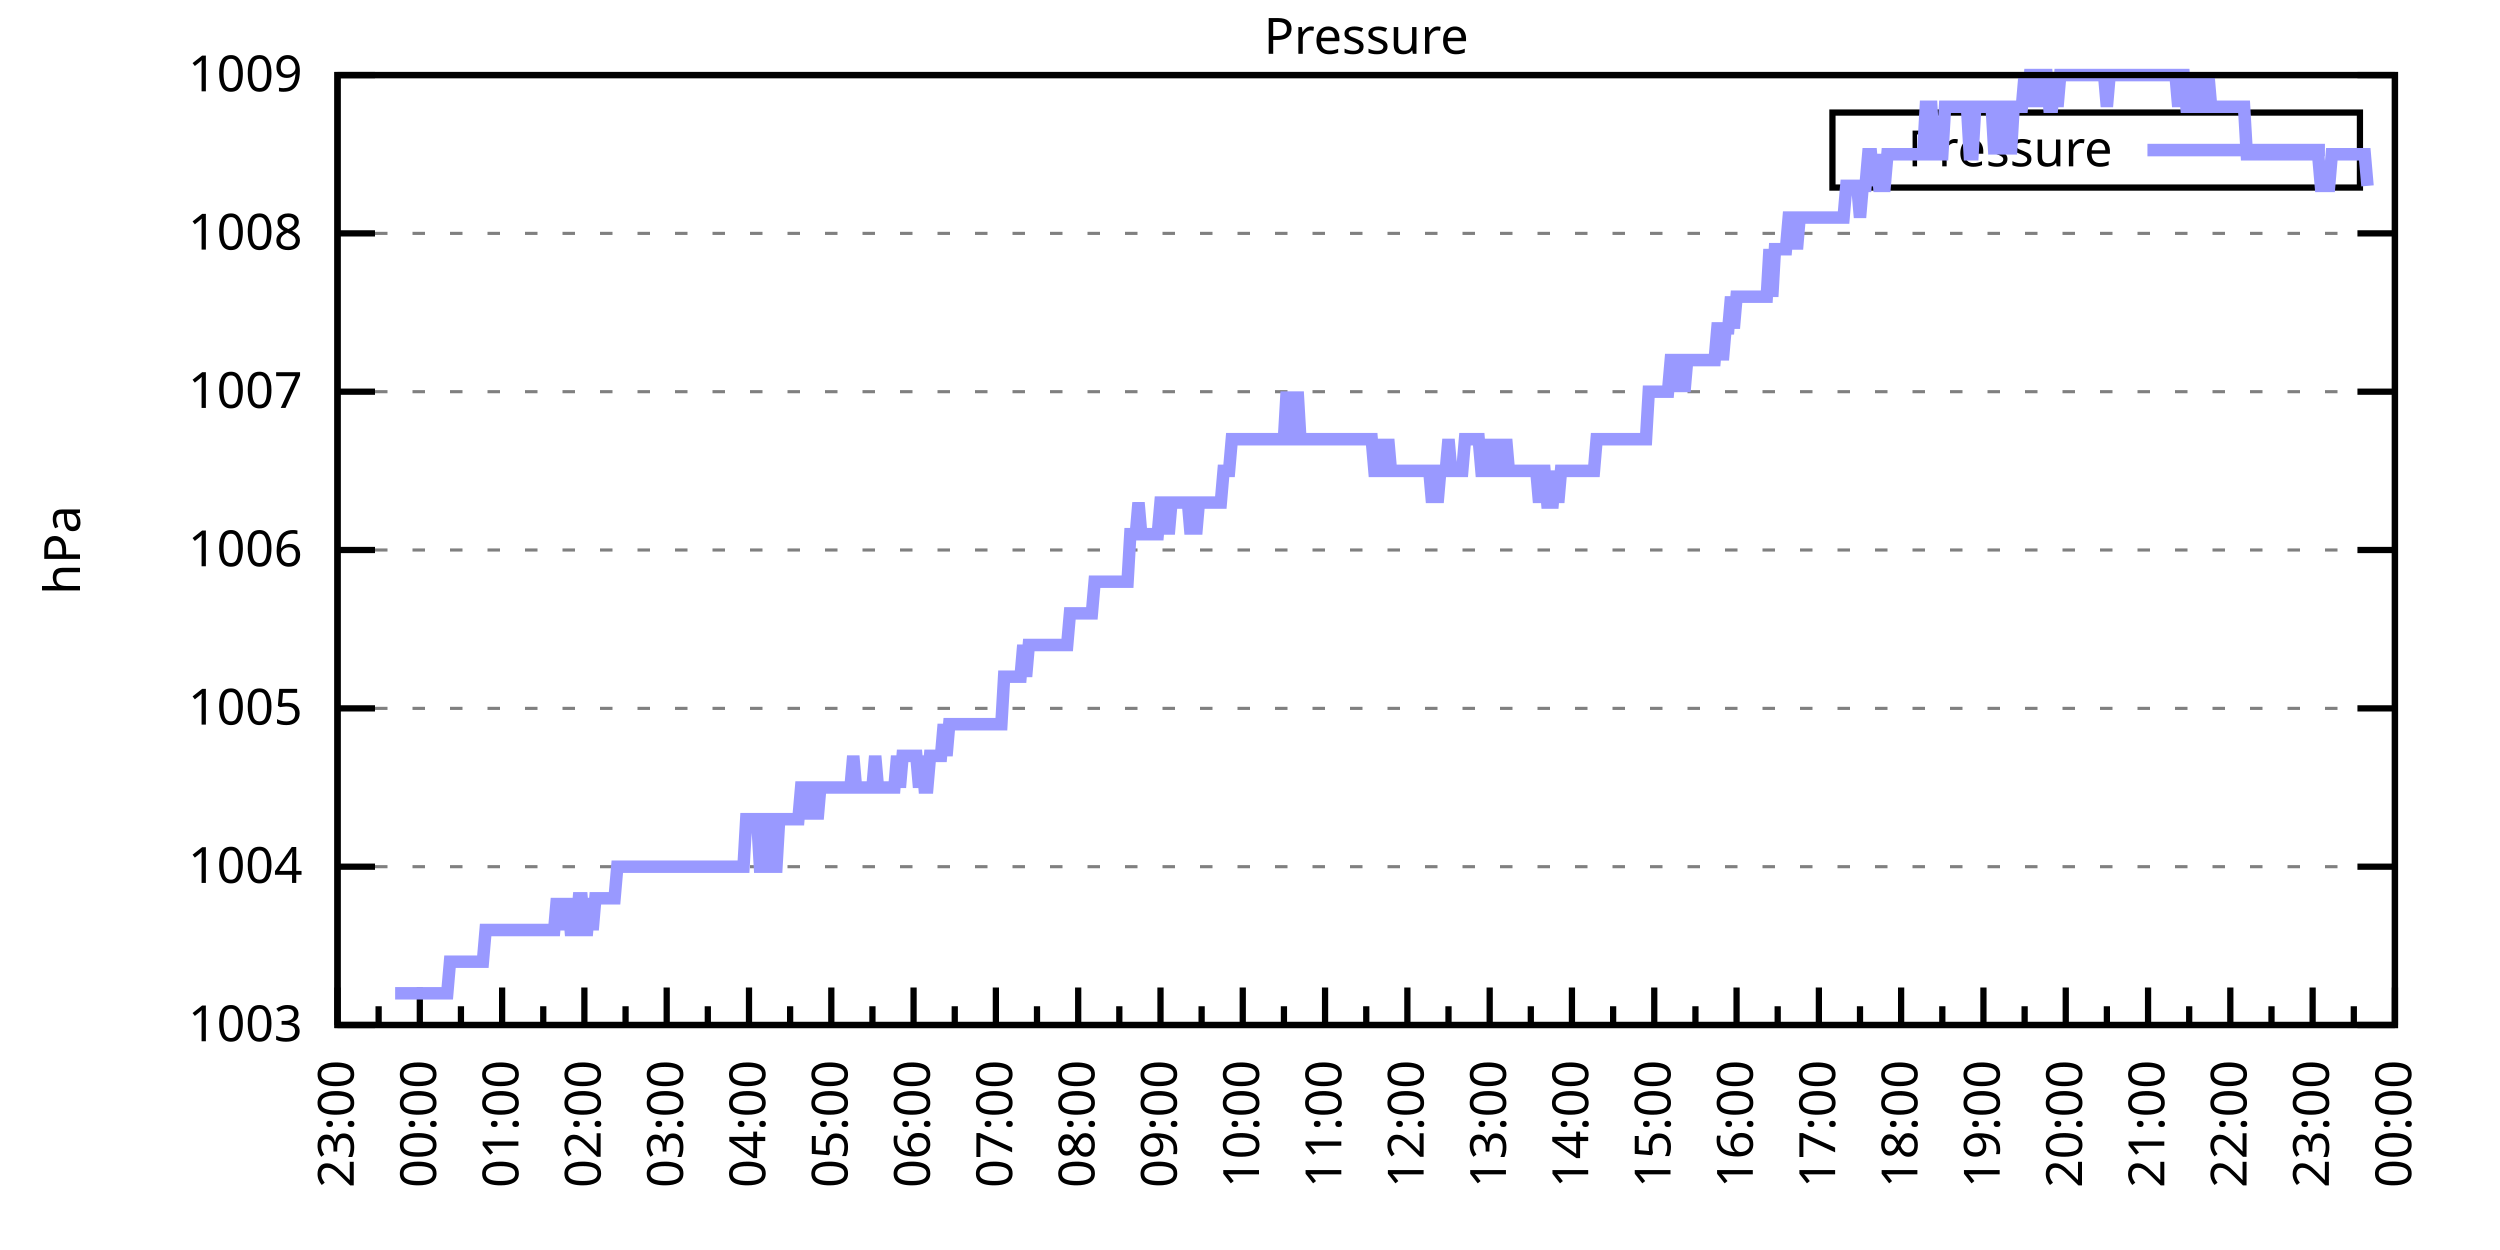
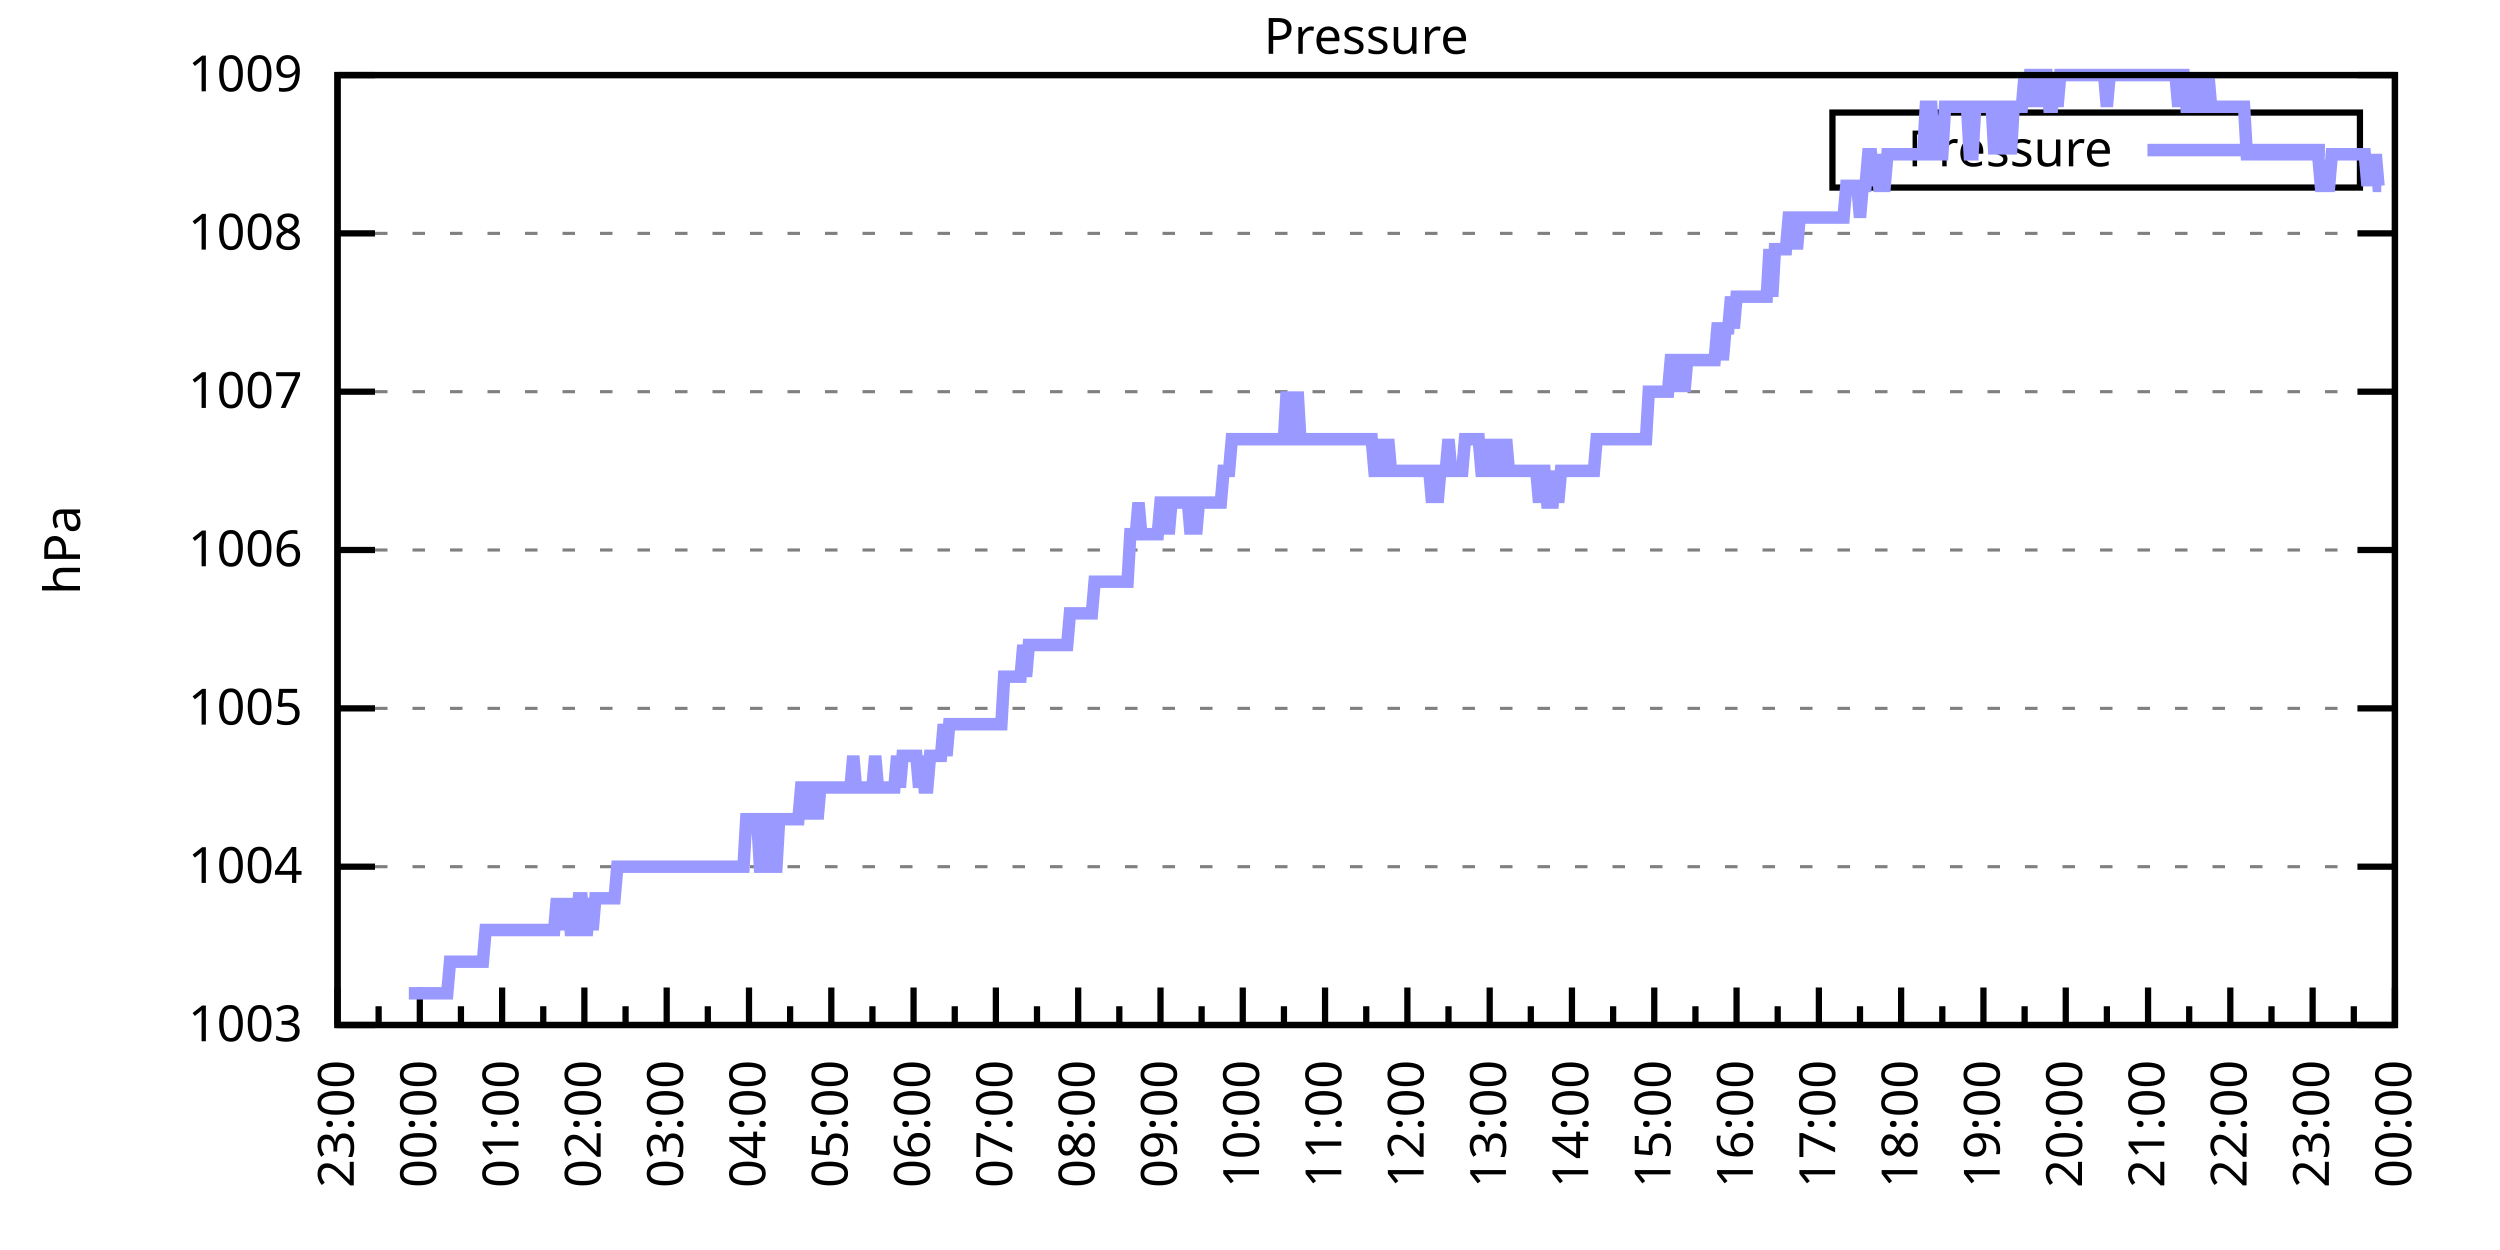
<svg xmlns="http://www.w3.org/2000/svg" xmlns:xlink="http://www.w3.org/1999/xlink" width="400" height="200" viewBox="0 0 400 200">
  <g id="gnuplot_canvas">
    <rect x="0" y="0" width="400" height="200" fill="none" />
    <defs>
      <circle id="gpDot" r="0.5" stroke-width="0.5" stroke="currentColor" />
      <path id="gpPt0" stroke-width="0.333" stroke="currentColor" d="M-1,0 h2 M0,-1 v2" />
      <path id="gpPt1" stroke-width="0.333" stroke="currentColor" d="M-1,-1 L1,1 M1,-1 L-1,1" />
      <path id="gpPt2" stroke-width="0.333" stroke="currentColor" d="M-1,0 L1,0 M0,-1 L0,1 M-1,-1 L1,1 M-1,1 L1,-1" />
      <rect id="gpPt3" stroke-width="0.333" stroke="currentColor" x="-1" y="-1" width="2" height="2" />
      <rect id="gpPt4" stroke-width="0.333" stroke="currentColor" fill="currentColor" x="-1" y="-1" width="2" height="2" />
      <circle id="gpPt5" stroke-width="0.333" stroke="currentColor" cx="0" cy="0" r="1" />
      <use xlink:href="#gpPt5" id="gpPt6" fill="currentColor" stroke="none" />
      <path id="gpPt7" stroke-width="0.333" stroke="currentColor" d="M0,-1.33 L-1.33,0.67 L1.33,0.67 z" />
      <use xlink:href="#gpPt7" id="gpPt8" fill="currentColor" stroke="none" />
      <use xlink:href="#gpPt7" id="gpPt9" stroke="currentColor" transform="rotate(180)" />
      <use xlink:href="#gpPt9" id="gpPt10" fill="currentColor" stroke="none" />
      <use xlink:href="#gpPt3" id="gpPt11" stroke="currentColor" transform="rotate(45)" />
      <use xlink:href="#gpPt11" id="gpPt12" fill="currentColor" stroke="none" />
      <path id="gpPt13" stroke-width="0.333" stroke="currentColor" d="M0,1.330 L1.265,0.411 L0.782,-1.067 L-0.782,-1.076 L-1.265,0.411 z" />
      <use xlink:href="#gpPt13" id="gpPt14" fill="currentColor" stroke="none" />
      <filter id="textbox" filterUnits="objectBoundingBox" x="0" y="0" height="1" width="1">
        <feFlood flood-color="white" flood-opacity="1" result="bgnd" />
        <feComposite in="SourceGraphic" in2="bgnd" operator="atop" />
      </filter>
      <filter id="greybox" filterUnits="objectBoundingBox" x="0" y="0" height="1" width="1">
        <feFlood flood-color="lightgrey" flood-opacity="1" result="grey" />
        <feComposite in="SourceGraphic" in2="grey" operator="atop" />
      </filter>
    </defs>
    <g fill="none" color="white" stroke="currentColor" stroke-width="1.00" stroke-linecap="butt" stroke-linejoin="miter">
</g>
    <g fill="none" color="black" stroke="currentColor" stroke-width="1.00" stroke-linecap="butt" stroke-linejoin="miter">
      <g stroke="none" shape-rendering="crispEdges">
        <polygon fill="rgb(255, 255, 255)" points="54.00,164.00 383.18,164.00 383.18,12.02 54.00,12.02 " />
      </g>
    </g>
    <g fill="none" color="black" stroke="currentColor" stroke-width="1.00" stroke-linecap="butt" stroke-linejoin="miter">
</g>
    <g fill="none" color="black" stroke="black" stroke-width="0.50" stroke-linecap="butt" stroke-linejoin="miter">
</g>
    <g fill="none" color="gray" stroke="currentColor" stroke-width="0.50" stroke-linecap="butt" stroke-linejoin="miter">
      <path stroke="gray" stroke-dasharray="2,4" class="gridline" d="M54.00,164.00 L383.19,164.00  " />
    </g>
    <g fill="none" color="gray" stroke="gray" stroke-width="1.00" stroke-linecap="butt" stroke-linejoin="miter">
</g>
    <g fill="none" color="black" stroke="currentColor" stroke-width="1.00" stroke-linecap="butt" stroke-linejoin="miter">
      <path stroke="black" d="M54.00,164.00 L60.00,164.00 M383.19,164.00 L377.19,164.00  " />
      <g transform="translate(48.40,166.60)" stroke="none" fill="black" font-family="Sans" font-size="8.00" text-anchor="end">
        <text>
          <tspan font-family="Sans"> 1003</tspan>
        </text>
      </g>
    </g>
    <g fill="none" color="black" stroke="currentColor" stroke-width="1.00" stroke-linecap="butt" stroke-linejoin="miter">
</g>
    <g fill="none" color="black" stroke="black" stroke-width="0.50" stroke-linecap="butt" stroke-linejoin="miter">
</g>
    <g fill="none" color="gray" stroke="currentColor" stroke-width="0.50" stroke-linecap="butt" stroke-linejoin="miter">
      <path stroke="gray" stroke-dasharray="2,4" class="gridline" d="M54.00,138.67 L383.19,138.67  " />
    </g>
    <g fill="none" color="gray" stroke="gray" stroke-width="1.00" stroke-linecap="butt" stroke-linejoin="miter">
</g>
    <g fill="none" color="black" stroke="currentColor" stroke-width="1.00" stroke-linecap="butt" stroke-linejoin="miter">
      <path stroke="black" d="M54.00,138.67 L60.00,138.67 M383.19,138.67 L377.19,138.67  " />
      <g transform="translate(48.40,141.27)" stroke="none" fill="black" font-family="Sans" font-size="8.00" text-anchor="end">
        <text>
          <tspan font-family="Sans"> 1004</tspan>
        </text>
      </g>
    </g>
    <g fill="none" color="black" stroke="currentColor" stroke-width="1.00" stroke-linecap="butt" stroke-linejoin="miter">
</g>
    <g fill="none" color="black" stroke="black" stroke-width="0.50" stroke-linecap="butt" stroke-linejoin="miter">
</g>
    <g fill="none" color="gray" stroke="currentColor" stroke-width="0.50" stroke-linecap="butt" stroke-linejoin="miter">
      <path stroke="gray" stroke-dasharray="2,4" class="gridline" d="M54.00,113.34 L383.19,113.34  " />
    </g>
    <g fill="none" color="gray" stroke="gray" stroke-width="1.00" stroke-linecap="butt" stroke-linejoin="miter">
</g>
    <g fill="none" color="black" stroke="currentColor" stroke-width="1.00" stroke-linecap="butt" stroke-linejoin="miter">
      <path stroke="black" d="M54.00,113.34 L60.00,113.34 M383.19,113.34 L377.19,113.34  " />
      <g transform="translate(48.40,115.94)" stroke="none" fill="black" font-family="Sans" font-size="8.00" text-anchor="end">
        <text>
          <tspan font-family="Sans"> 1005</tspan>
        </text>
      </g>
    </g>
    <g fill="none" color="black" stroke="currentColor" stroke-width="1.00" stroke-linecap="butt" stroke-linejoin="miter">
</g>
    <g fill="none" color="black" stroke="black" stroke-width="0.50" stroke-linecap="butt" stroke-linejoin="miter">
</g>
    <g fill="none" color="gray" stroke="currentColor" stroke-width="0.50" stroke-linecap="butt" stroke-linejoin="miter">
      <path stroke="gray" stroke-dasharray="2,4" class="gridline" d="M54.00,88.00 L383.19,88.00  " />
    </g>
    <g fill="none" color="gray" stroke="gray" stroke-width="1.00" stroke-linecap="butt" stroke-linejoin="miter">
</g>
    <g fill="none" color="black" stroke="currentColor" stroke-width="1.00" stroke-linecap="butt" stroke-linejoin="miter">
      <path stroke="black" d="M54.00,88.00 L60.00,88.00 M383.19,88.00 L377.19,88.00  " />
      <g transform="translate(48.40,90.60)" stroke="none" fill="black" font-family="Sans" font-size="8.00" text-anchor="end">
        <text>
          <tspan font-family="Sans"> 1006</tspan>
        </text>
      </g>
    </g>
    <g fill="none" color="black" stroke="currentColor" stroke-width="1.00" stroke-linecap="butt" stroke-linejoin="miter">
</g>
    <g fill="none" color="black" stroke="black" stroke-width="0.50" stroke-linecap="butt" stroke-linejoin="miter">
</g>
    <g fill="none" color="gray" stroke="currentColor" stroke-width="0.50" stroke-linecap="butt" stroke-linejoin="miter">
      <path stroke="gray" stroke-dasharray="2,4" class="gridline" d="M54.00,62.67 L383.19,62.67  " />
    </g>
    <g fill="none" color="gray" stroke="gray" stroke-width="1.00" stroke-linecap="butt" stroke-linejoin="miter">
</g>
    <g fill="none" color="black" stroke="currentColor" stroke-width="1.00" stroke-linecap="butt" stroke-linejoin="miter">
      <path stroke="black" d="M54.00,62.67 L60.00,62.67 M383.19,62.67 L377.19,62.67  " />
      <g transform="translate(48.40,65.27)" stroke="none" fill="black" font-family="Sans" font-size="8.00" text-anchor="end">
        <text>
          <tspan font-family="Sans"> 1007</tspan>
        </text>
      </g>
    </g>
    <g fill="none" color="black" stroke="currentColor" stroke-width="1.00" stroke-linecap="butt" stroke-linejoin="miter">
</g>
    <g fill="none" color="black" stroke="black" stroke-width="0.50" stroke-linecap="butt" stroke-linejoin="miter">
</g>
    <g fill="none" color="gray" stroke="currentColor" stroke-width="0.50" stroke-linecap="butt" stroke-linejoin="miter">
      <path stroke="gray" stroke-dasharray="2,4" class="gridline" d="M54.00,37.34 L383.19,37.34  " />
    </g>
    <g fill="none" color="gray" stroke="gray" stroke-width="1.00" stroke-linecap="butt" stroke-linejoin="miter">
</g>
    <g fill="none" color="black" stroke="currentColor" stroke-width="1.00" stroke-linecap="butt" stroke-linejoin="miter">
      <path stroke="black" d="M54.00,37.34 L60.00,37.34 M383.19,37.34 L377.19,37.34  " />
      <g transform="translate(48.40,39.94)" stroke="none" fill="black" font-family="Sans" font-size="8.00" text-anchor="end">
        <text>
          <tspan font-family="Sans"> 1008</tspan>
        </text>
      </g>
    </g>
    <g fill="none" color="black" stroke="currentColor" stroke-width="1.00" stroke-linecap="butt" stroke-linejoin="miter">
</g>
    <g fill="none" color="black" stroke="black" stroke-width="0.50" stroke-linecap="butt" stroke-linejoin="miter">
</g>
    <g fill="none" color="gray" stroke="currentColor" stroke-width="0.50" stroke-linecap="butt" stroke-linejoin="miter">
      <path stroke="gray" stroke-dasharray="2,4" class="gridline" d="M54.00,12.01 L383.19,12.01  " />
    </g>
    <g fill="none" color="gray" stroke="gray" stroke-width="1.00" stroke-linecap="butt" stroke-linejoin="miter">
</g>
    <g fill="none" color="black" stroke="currentColor" stroke-width="1.00" stroke-linecap="butt" stroke-linejoin="miter">
      <path stroke="black" d="M54.00,12.01 L60.00,12.01 M383.19,12.01 L377.19,12.01  " />
      <g transform="translate(48.40,14.61)" stroke="none" fill="black" font-family="Sans" font-size="8.00" text-anchor="end">
        <text>
          <tspan font-family="Sans"> 1009</tspan>
        </text>
      </g>
    </g>
    <g fill="none" color="black" stroke="currentColor" stroke-width="1.00" stroke-linecap="butt" stroke-linejoin="miter">
      <path stroke="black" d="M54.00,164.00 L54.00,158.00  " />
      <g transform="translate(56.60,169.60) rotate(270)" stroke="none" fill="black" font-family="Sans" font-size="8.00" text-anchor="end">
        <text>
          <tspan font-family="Sans">23:00</tspan>
        </text>
      </g>
    </g>
    <g fill="none" color="black" stroke="currentColor" stroke-width="1.00" stroke-linecap="butt" stroke-linejoin="miter">
      <path stroke="black" d="M60.58,164.00 L60.58,161.00 M67.17,164.00 L67.17,158.00  " />
      <g transform="translate(69.77,169.60) rotate(270)" stroke="none" fill="black" font-family="Sans" font-size="8.00" text-anchor="end">
        <text>
          <tspan font-family="Sans">00:00</tspan>
        </text>
      </g>
    </g>
    <g fill="none" color="black" stroke="currentColor" stroke-width="1.00" stroke-linecap="butt" stroke-linejoin="miter">
      <path stroke="black" d="M73.75,164.00 L73.75,161.00 M80.34,164.00 L80.34,158.00  " />
      <g transform="translate(82.94,169.60) rotate(270)" stroke="none" fill="black" font-family="Sans" font-size="8.00" text-anchor="end">
        <text>
          <tspan font-family="Sans">01:00</tspan>
        </text>
      </g>
    </g>
    <g fill="none" color="black" stroke="currentColor" stroke-width="1.00" stroke-linecap="butt" stroke-linejoin="miter">
      <path stroke="black" d="M86.92,164.00 L86.92,161.00 M93.50,164.00 L93.50,158.00  " />
      <g transform="translate(96.10,169.60) rotate(270)" stroke="none" fill="black" font-family="Sans" font-size="8.00" text-anchor="end">
        <text>
          <tspan font-family="Sans">02:00</tspan>
        </text>
      </g>
    </g>
    <g fill="none" color="black" stroke="currentColor" stroke-width="1.00" stroke-linecap="butt" stroke-linejoin="miter">
      <path stroke="black" d="M100.09,164.00 L100.09,161.00 M106.67,164.00 L106.67,158.00  " />
      <g transform="translate(109.27,169.60) rotate(270)" stroke="none" fill="black" font-family="Sans" font-size="8.00" text-anchor="end">
        <text>
          <tspan font-family="Sans">03:00</tspan>
        </text>
      </g>
    </g>
    <g fill="none" color="black" stroke="currentColor" stroke-width="1.00" stroke-linecap="butt" stroke-linejoin="miter">
      <path stroke="black" d="M113.25,164.00 L113.25,161.00 M119.84,164.00 L119.84,158.00  " />
      <g transform="translate(122.44,169.60) rotate(270)" stroke="none" fill="black" font-family="Sans" font-size="8.00" text-anchor="end">
        <text>
          <tspan font-family="Sans">04:00</tspan>
        </text>
      </g>
    </g>
    <g fill="none" color="black" stroke="currentColor" stroke-width="1.00" stroke-linecap="butt" stroke-linejoin="miter">
      <path stroke="black" d="M126.42,164.00 L126.42,161.00 M133.01,164.00 L133.01,158.00  " />
      <g transform="translate(135.61,169.60) rotate(270)" stroke="none" fill="black" font-family="Sans" font-size="8.00" text-anchor="end">
        <text>
          <tspan font-family="Sans">05:00</tspan>
        </text>
      </g>
    </g>
    <g fill="none" color="black" stroke="currentColor" stroke-width="1.00" stroke-linecap="butt" stroke-linejoin="miter">
      <path stroke="black" d="M139.59,164.00 L139.59,161.00 M146.17,164.00 L146.17,158.00  " />
      <g transform="translate(148.77,169.60) rotate(270)" stroke="none" fill="black" font-family="Sans" font-size="8.00" text-anchor="end">
        <text>
          <tspan font-family="Sans">06:00</tspan>
        </text>
      </g>
    </g>
    <g fill="none" color="black" stroke="currentColor" stroke-width="1.00" stroke-linecap="butt" stroke-linejoin="miter">
      <path stroke="black" d="M152.76,164.00 L152.76,161.00 M159.34,164.00 L159.34,158.00  " />
      <g transform="translate(161.94,169.60) rotate(270)" stroke="none" fill="black" font-family="Sans" font-size="8.00" text-anchor="end">
        <text>
          <tspan font-family="Sans">07:00</tspan>
        </text>
      </g>
    </g>
    <g fill="none" color="black" stroke="currentColor" stroke-width="1.00" stroke-linecap="butt" stroke-linejoin="miter">
      <path stroke="black" d="M165.92,164.00 L165.92,161.00 M172.51,164.00 L172.51,158.00  " />
      <g transform="translate(175.11,169.60) rotate(270)" stroke="none" fill="black" font-family="Sans" font-size="8.00" text-anchor="end">
        <text>
          <tspan font-family="Sans">08:00</tspan>
        </text>
      </g>
    </g>
    <g fill="none" color="black" stroke="currentColor" stroke-width="1.00" stroke-linecap="butt" stroke-linejoin="miter">
      <path stroke="black" d="M179.09,164.00 L179.09,161.00 M185.68,164.00 L185.68,158.00  " />
      <g transform="translate(188.28,169.60) rotate(270)" stroke="none" fill="black" font-family="Sans" font-size="8.00" text-anchor="end">
        <text>
          <tspan font-family="Sans">09:00</tspan>
        </text>
      </g>
    </g>
    <g fill="none" color="black" stroke="currentColor" stroke-width="1.00" stroke-linecap="butt" stroke-linejoin="miter">
      <path stroke="black" d="M192.26,164.00 L192.26,161.00 M198.84,164.00 L198.84,158.00  " />
      <g transform="translate(201.44,169.60) rotate(270)" stroke="none" fill="black" font-family="Sans" font-size="8.00" text-anchor="end">
        <text>
          <tspan font-family="Sans">10:00</tspan>
        </text>
      </g>
    </g>
    <g fill="none" color="black" stroke="currentColor" stroke-width="1.00" stroke-linecap="butt" stroke-linejoin="miter">
      <path stroke="black" d="M205.43,164.00 L205.43,161.00 M212.01,164.00 L212.01,158.00  " />
      <g transform="translate(214.61,169.60) rotate(270)" stroke="none" fill="black" font-family="Sans" font-size="8.00" text-anchor="end">
        <text>
          <tspan font-family="Sans">11:00</tspan>
        </text>
      </g>
    </g>
    <g fill="none" color="black" stroke="currentColor" stroke-width="1.00" stroke-linecap="butt" stroke-linejoin="miter">
      <path stroke="black" d="M218.60,164.00 L218.60,161.00 M225.18,164.00 L225.18,158.00  " />
      <g transform="translate(227.78,169.60) rotate(270)" stroke="none" fill="black" font-family="Sans" font-size="8.00" text-anchor="end">
        <text>
          <tspan font-family="Sans">12:00</tspan>
        </text>
      </g>
    </g>
    <g fill="none" color="black" stroke="currentColor" stroke-width="1.00" stroke-linecap="butt" stroke-linejoin="miter">
      <path stroke="black" d="M231.76,164.00 L231.76,161.00 M238.35,164.00 L238.35,158.00  " />
      <g transform="translate(240.95,169.60) rotate(270)" stroke="none" fill="black" font-family="Sans" font-size="8.00" text-anchor="end">
        <text>
          <tspan font-family="Sans">13:00</tspan>
        </text>
      </g>
    </g>
    <g fill="none" color="black" stroke="currentColor" stroke-width="1.00" stroke-linecap="butt" stroke-linejoin="miter">
      <path stroke="black" d="M244.93,164.00 L244.93,161.00 M251.51,164.00 L251.51,158.00  " />
      <g transform="translate(254.11,169.60) rotate(270)" stroke="none" fill="black" font-family="Sans" font-size="8.00" text-anchor="end">
        <text>
          <tspan font-family="Sans">14:00</tspan>
        </text>
      </g>
    </g>
    <g fill="none" color="black" stroke="currentColor" stroke-width="1.00" stroke-linecap="butt" stroke-linejoin="miter">
      <path stroke="black" d="M258.10,164.00 L258.10,161.00 M264.68,164.00 L264.68,158.00  " />
      <g transform="translate(267.28,169.60) rotate(270)" stroke="none" fill="black" font-family="Sans" font-size="8.00" text-anchor="end">
        <text>
          <tspan font-family="Sans">15:00</tspan>
        </text>
      </g>
    </g>
    <g fill="none" color="black" stroke="currentColor" stroke-width="1.00" stroke-linecap="butt" stroke-linejoin="miter">
      <path stroke="black" d="M271.27,164.00 L271.27,161.00 M277.85,164.00 L277.85,158.00  " />
      <g transform="translate(280.45,169.60) rotate(270)" stroke="none" fill="black" font-family="Sans" font-size="8.00" text-anchor="end">
        <text>
          <tspan font-family="Sans">16:00</tspan>
        </text>
      </g>
    </g>
    <g fill="none" color="black" stroke="currentColor" stroke-width="1.00" stroke-linecap="butt" stroke-linejoin="miter">
      <path stroke="black" d="M284.43,164.00 L284.43,161.00 M291.02,164.00 L291.02,158.00  " />
      <g transform="translate(293.62,169.60) rotate(270)" stroke="none" fill="black" font-family="Sans" font-size="8.00" text-anchor="end">
        <text>
          <tspan font-family="Sans">17:00</tspan>
        </text>
      </g>
    </g>
    <g fill="none" color="black" stroke="currentColor" stroke-width="1.00" stroke-linecap="butt" stroke-linejoin="miter">
      <path stroke="black" d="M297.60,164.00 L297.60,161.00 M304.18,164.00 L304.18,158.00  " />
      <g transform="translate(306.78,169.60) rotate(270)" stroke="none" fill="black" font-family="Sans" font-size="8.00" text-anchor="end">
        <text>
          <tspan font-family="Sans">18:00</tspan>
        </text>
      </g>
    </g>
    <g fill="none" color="black" stroke="currentColor" stroke-width="1.00" stroke-linecap="butt" stroke-linejoin="miter">
      <path stroke="black" d="M310.77,164.00 L310.77,161.00 M317.35,164.00 L317.35,158.00  " />
      <g transform="translate(319.95,169.60) rotate(270)" stroke="none" fill="black" font-family="Sans" font-size="8.00" text-anchor="end">
        <text>
          <tspan font-family="Sans">19:00</tspan>
        </text>
      </g>
    </g>
    <g fill="none" color="black" stroke="currentColor" stroke-width="1.00" stroke-linecap="butt" stroke-linejoin="miter">
      <path stroke="black" d="M323.94,164.00 L323.94,161.00 M330.52,164.00 L330.52,158.00  " />
      <g transform="translate(333.12,169.60) rotate(270)" stroke="none" fill="black" font-family="Sans" font-size="8.00" text-anchor="end">
        <text>
          <tspan font-family="Sans">20:00</tspan>
        </text>
      </g>
    </g>
    <g fill="none" color="black" stroke="currentColor" stroke-width="1.00" stroke-linecap="butt" stroke-linejoin="miter">
      <path stroke="black" d="M337.10,164.00 L337.10,161.00 M343.69,164.00 L343.69,158.00  " />
      <g transform="translate(346.29,169.60) rotate(270)" stroke="none" fill="black" font-family="Sans" font-size="8.00" text-anchor="end">
        <text>
          <tspan font-family="Sans">21:00</tspan>
        </text>
      </g>
    </g>
    <g fill="none" color="black" stroke="currentColor" stroke-width="1.00" stroke-linecap="butt" stroke-linejoin="miter">
      <path stroke="black" d="M350.27,164.00 L350.27,161.00 M356.85,164.00 L356.85,158.00  " />
      <g transform="translate(359.45,169.60) rotate(270)" stroke="none" fill="black" font-family="Sans" font-size="8.00" text-anchor="end">
        <text>
          <tspan font-family="Sans">22:00</tspan>
        </text>
      </g>
    </g>
    <g fill="none" color="black" stroke="currentColor" stroke-width="1.00" stroke-linecap="butt" stroke-linejoin="miter">
      <path stroke="black" d="M363.44,164.00 L363.44,161.00 M370.02,164.00 L370.02,158.00  " />
      <g transform="translate(372.62,169.60) rotate(270)" stroke="none" fill="black" font-family="Sans" font-size="8.00" text-anchor="end">
        <text>
          <tspan font-family="Sans">23:00</tspan>
        </text>
      </g>
    </g>
    <g fill="none" color="black" stroke="currentColor" stroke-width="1.00" stroke-linecap="butt" stroke-linejoin="miter">
      <path stroke="black" d="M376.61,164.00 L376.61,161.00 M383.19,164.00 L383.19,158.00  " />
      <g transform="translate(385.79,169.60) rotate(270)" stroke="none" fill="black" font-family="Sans" font-size="8.00" text-anchor="end">
        <text>
          <tspan font-family="Sans">00:00</tspan>
        </text>
      </g>
    </g>
    <g fill="none" color="black" stroke="currentColor" stroke-width="1.00" stroke-linecap="butt" stroke-linejoin="miter">
</g>
    <g fill="none" color="black" stroke="currentColor" stroke-width="1.00" stroke-linecap="butt" stroke-linejoin="miter">
      <path stroke="black" d="M54.00,12.01 L54.00,164.00 L383.19,164.00 L383.19,12.01 L54.00,12.01 Z  " />
    </g>
    <g fill="none" color="black" stroke="currentColor" stroke-width="1.00" stroke-linecap="butt" stroke-linejoin="miter">
      <g transform="translate(12.80,88.01) rotate(270)" stroke="none" fill="black" font-family="Sans" font-size="8.00" text-anchor="middle">
        <text>
          <tspan font-family="Sans">hPa</tspan>
        </text>
      </g>
    </g>
    <g fill="none" color="black" stroke="currentColor" stroke-width="1.00" stroke-linecap="butt" stroke-linejoin="miter">
</g>
    <g fill="none" color="black" stroke="currentColor" stroke-width="1.00" stroke-linecap="butt" stroke-linejoin="miter">
      <path stroke="black" d="M293.19,30.01 L293.19,18.01 L377.59,18.01 L377.59,30.01 L293.19,30.01 Z  " />
    </g>
    <g id="Pressure_plot_1">
      <g fill="none" color="white" stroke="black" stroke-width="2.00" stroke-linecap="butt" stroke-linejoin="miter">
</g>
      <g fill="none" color="black" stroke="currentColor" stroke-width="2.00" stroke-linecap="butt" stroke-linejoin="miter">
        <g transform="translate(337.99,26.61)" stroke="none" fill="black" font-family="Sans" font-size="8.00" text-anchor="end">
          <text>
            <tspan font-family="Sans">Pressure</tspan>
          </text>
        </g>
      </g>
      <g fill="none" color="black" stroke="currentColor" stroke-width="2.00" stroke-linecap="butt" stroke-linejoin="miter">
-         <path stroke="rgb(153, 153, 255)" d="M343.59,24.01 L371.99,24.01 M63.22,158.93 L63.66,158.93 L64.10,158.93 L64.53,158.93 L64.97,158.93 L65.41,158.93   L65.85,158.93 L66.29,158.93 L66.73,158.93 L67.17,158.93 L67.61,158.93 L68.05,158.93 L68.48,158.93 L68.92,158.93   L69.36,158.93 L69.80,158.93 L70.24,158.93 L70.68,158.93 L71.12,158.93 L71.56,158.93 L72.00,153.87 L72.43,153.87   L72.87,153.87 L73.31,153.87 L73.75,153.87 L74.19,153.87 L74.63,153.87 L75.07,153.87 L75.51,153.87 L75.95,153.87   L76.38,153.87 L76.82,153.87 L77.26,153.87 L77.70,148.80 L78.14,148.80 L78.58,148.80 L79.02,148.80 L79.46,148.80   L79.90,148.80 L80.34,148.80 L80.77,148.80 L81.21,148.80 L81.65,148.80 L82.09,148.80 L82.53,148.80 L82.97,148.80   L83.41,148.80 L83.85,148.80 L84.29,148.80 L84.72,148.80 L85.16,148.80 L85.60,148.80 L86.04,148.80 L86.48,148.80   L86.92,148.80 L87.36,148.80 L87.80,148.80 L88.24,148.80 L88.67,148.80 L89.11,143.73 L89.55,148.80 L89.99,143.73   L90.43,148.80 L90.87,143.73 L91.31,148.80 L91.75,148.80 L92.19,148.80 L92.62,143.73 L93.06,143.73 L93.50,148.80   L93.94,148.80 L94.38,143.73 L94.82,148.80 L95.26,143.73 L95.70,143.73 L96.14,143.73 L96.58,143.73 L97.01,143.73   L97.45,143.73 L97.89,143.73 L98.33,143.73 L98.77,138.67 L99.21,138.67 L99.65,138.67 L100.09,138.67 L100.53,138.67   L100.96,138.67 L101.40,138.67 L101.84,138.67 L102.28,138.67 L102.72,138.67 L103.16,138.67 L103.60,138.67 L104.04,138.67   L104.48,138.67 L104.91,138.67 L105.35,138.67 L105.79,138.67 L106.23,138.67 L106.67,138.67 L107.11,138.67 L107.55,138.67   L107.99,138.67 L108.43,138.67 L108.87,138.67 L109.30,138.67 L109.74,138.67 L110.18,138.67 L110.62,138.67 L111.06,138.67   L111.50,138.67 L111.94,138.67 L112.38,138.67 L112.82,138.67 L113.25,138.67 L113.69,138.67 L114.13,138.67 L114.57,138.67   L115.01,138.67 L115.45,138.67 L115.89,138.67 L116.33,138.67 L116.77,138.67 L117.20,138.67 L117.64,138.67 L118.08,138.67   L118.52,138.67 L118.96,138.67 L119.40,131.07 L119.84,131.07 L120.28,131.07 L120.72,131.07 L121.15,131.07 L121.59,138.67   L122.03,138.67 L122.47,131.07 L122.91,131.07 L123.35,131.07 L123.79,138.67 L124.23,138.67 L124.67,131.07 L125.11,131.07   L125.54,131.07 L125.98,131.07 L126.42,131.07 L126.86,131.07 L127.30,131.07 L127.74,131.07 L128.18,126.00 L128.62,126.00   L129.06,131.07 L129.49,126.00 L129.93,126.00 L130.37,126.00 L130.81,131.07 L131.25,126.00 L131.69,126.00 L132.13,126.00   L132.57,126.00 L133.01,126.00 L133.44,126.00 L133.88,126.00 L134.32,126.00 L134.76,126.00 L135.20,126.00 L135.64,126.00   L136.08,126.00 L136.52,120.94 L136.96,126.00 L137.39,126.00 L137.83,126.00 L138.27,126.00 L138.71,126.00 L139.15,126.00   L139.59,126.00 L140.03,120.94 L140.47,126.00 L140.91,126.00 L141.35,126.00 L141.78,126.00 L142.22,126.00 L142.66,126.00   L143.10,126.00 L143.54,120.94 L143.98,126.00 L144.42,120.94 L144.86,120.94 L145.30,120.94 L145.73,120.94 L146.17,120.94   L146.61,120.94 L147.05,126.00 L147.49,120.94 L147.93,126.00 L148.37,126.00 L148.81,120.94 L149.25,120.94 L149.68,120.94   L150.12,120.94 L150.56,120.94 L151.00,115.87 L151.44,120.94 L151.88,115.87 L152.32,115.87 L152.76,115.87 L153.20,115.87   L153.63,115.87 L154.07,115.87 L154.51,115.87 L154.95,115.87 L155.39,115.87 L155.83,115.87 L156.27,115.87 L156.71,115.87   L157.15,115.87 L157.59,115.87 L158.02,115.87 L158.46,115.87 L158.90,115.87 L159.34,115.87 L159.78,115.87 L160.22,115.87   L160.66,108.27 L161.10,108.27 L161.54,108.27 L161.97,108.27 L162.41,108.27 L162.85,108.27 L163.29,108.27 L163.73,103.20   L164.17,108.27 L164.61,103.20 L165.05,103.20 L165.49,103.20 L165.92,103.20 L166.36,103.20 L166.80,103.20 L167.24,103.20   L167.68,103.20 L168.12,103.20 L168.56,103.20 L169.00,103.20 L169.44,103.20 L169.87,103.20 L170.31,103.20 L170.75,103.20   L171.19,98.14 L171.63,98.14 L172.07,98.14 L172.51,98.14 L172.95,98.14 L173.39,98.14 L173.83,98.14 L174.26,98.14   L174.70,98.14 L175.14,93.07 L175.58,93.07 L176.02,93.07 L176.46,93.07 L176.90,93.07 L177.34,93.07 L177.78,93.07   L178.21,93.07 L178.65,93.07 L179.09,93.07 L179.53,93.07 L179.97,93.07 L180.41,93.07 L180.85,85.47 L181.29,85.47   L181.73,85.47 L182.16,80.41 L182.60,85.47 L183.04,85.47 L183.48,85.47 L183.92,85.47 L184.36,85.47 L184.80,85.47   L185.24,85.47 L185.68,80.41 L186.11,80.41 L186.55,80.41 L186.99,85.47 L187.43,80.41 L187.87,80.41 L188.31,80.41   L188.75,80.41 L189.19,80.41 L189.63,80.41 L190.07,80.41 L190.50,85.47 L190.94,80.41 L191.38,85.47 L191.82,80.41   L192.26,80.41 L192.70,80.41 L193.14,80.41 L193.58,80.41 L194.02,80.41 L194.45,80.41 L194.89,80.41 L195.33,80.41   L195.77,75.34 L196.21,75.34 L196.65,75.34 L197.09,70.27 L197.53,70.27 L197.97,70.27 L198.40,70.27 L198.84,70.27   L199.28,70.27 L199.72,70.27 L200.16,70.27 L200.60,70.27 L201.04,70.27 L201.48,70.27 L201.92,70.27 L202.35,70.27   L202.79,70.27 L203.23,70.27 L203.67,70.27 L204.11,70.27 L204.55,70.27 L204.99,70.27 L205.43,70.27 L205.87,62.67   L206.31,70.27 L206.74,70.27 L207.18,70.27 L207.62,62.67 L208.06,70.27 L208.50,70.27 L208.94,70.27 L209.38,70.27   L209.82,70.27 L210.26,70.27 L210.69,70.27 L211.13,70.27 L211.57,70.27 L212.01,70.27 L212.45,70.27 L212.89,70.27   L213.33,70.27 L213.77,70.27 L214.21,70.27 L214.64,70.27 L215.08,70.27 L215.52,70.27 L215.96,70.27 L216.40,70.27   L216.84,70.27 L217.28,70.27 L217.72,70.27 L218.16,70.27 L218.60,70.27 L219.03,70.27 L219.47,70.27 L219.91,75.34   L220.35,75.34 L220.79,75.34 L221.23,70.27 L221.67,75.34 L222.11,70.27 L222.55,75.34 L222.98,75.34 L223.42,75.34   L223.86,75.34 L224.30,75.34 L224.74,75.34 L225.18,75.34 L225.62,75.34 L226.06,75.34 L226.50,75.34 L226.93,75.34   L227.37,75.34 L227.81,75.34 L228.25,75.34 L228.69,75.34 L229.13,80.41 L229.57,75.34 L230.01,80.41 L230.45,75.34   L230.88,75.34 L231.32,75.34 L231.76,70.27 L232.20,75.34 L232.64,75.34 L233.08,75.34 L233.52,75.34 L233.96,75.34   L234.40,70.27 L234.84,70.27 L235.27,70.27 L235.71,70.27 L236.15,70.27 L236.59,70.27 L237.03,75.34 L237.47,75.34   L237.91,70.27 L238.35,75.34 L238.79,75.34 L239.22,75.34 L239.66,70.27 L240.10,75.34 L240.54,75.34 L240.98,70.27   L241.42,75.34 L241.86,75.34 L242.30,75.34 L242.74,75.34 L243.17,75.34 L243.61,75.34 L244.05,75.34 L244.49,75.34   L244.93,75.34 L245.37,75.34 L245.81,75.34 L246.25,80.41 L246.69,75.34 L247.12,75.34 L247.56,80.41 L248.00,80.41   L248.44,80.41 L248.88,75.34 L249.32,80.41 L249.76,75.34 L250.20,75.34 L250.64,75.34 L251.08,75.34 L251.51,75.34   L251.95,75.34 L252.39,75.34 L252.83,75.34 L253.27,75.34 L253.71,75.34 L254.15,75.34 L254.59,75.34 L255.03,75.34   L255.46,70.27 L255.90,70.27 L256.34,70.27 L256.78,70.27 L257.22,70.27 L257.66,70.27 L258.10,70.27 L258.54,70.27   L258.98,70.27 L259.41,70.27 L259.85,70.27 L260.29,70.27 L260.73,70.27 L261.17,70.27 L261.61,70.27 L262.05,70.27   L262.49,70.27 L262.93,70.27 L263.36,70.27 L263.80,62.67 L264.24,62.67 L264.68,62.67 L265.12,62.67 L265.56,62.67   L266.00,62.67 L266.44,62.67 L266.88,62.67 L267.32,57.61 L267.75,57.61 L268.19,62.67 L268.63,57.61 L269.07,57.61   L269.51,62.67 L269.95,57.61 L270.39,57.61 L270.83,57.61 L271.27,57.61 L271.70,57.61 L272.14,57.61 L272.58,57.61   L273.02,57.61 L273.46,57.61 L273.90,57.61 L274.34,57.61 L274.78,52.54 L275.22,52.54 L275.65,57.61 L276.09,52.54   L276.53,52.54 L276.97,47.47 L277.41,52.54 L277.85,47.47 L278.29,47.47 L278.73,47.47 L279.17,47.47 L279.60,47.47   L280.04,47.47 L280.48,47.47 L280.92,47.47 L281.36,47.47 L281.80,47.47 L282.24,47.47 L282.68,47.47 L283.12,39.87   L283.56,47.47 L283.99,39.87 L284.43,39.87 L284.87,39.87 L285.31,39.87 L285.75,39.87 L286.19,34.81 L286.63,34.81   L287.07,34.81 L287.51,39.87 L287.94,34.81 L288.38,34.81 L288.82,34.81 L289.26,34.81 L289.70,34.81 L290.14,34.81   L290.58,34.81 L291.02,34.81 L291.46,34.81 L291.89,34.81 L292.33,34.81 L292.77,34.81 L293.21,34.81 L293.65,34.81   L294.09,34.81 L294.53,34.81 L294.97,34.81 L295.41,29.74 L295.84,29.74 L296.28,29.74 L296.72,29.74 L297.16,29.74   L297.60,34.81 L298.04,29.74 L298.48,29.74 L298.92,24.68 L299.36,24.68 L299.80,29.74 L300.23,24.68 L300.67,29.74   L301.11,29.74 L301.55,29.74 L301.99,24.68 L302.43,24.68 L302.87,24.68 L303.31,24.68 L303.75,24.68 L304.18,24.68   L304.62,24.68 L305.06,24.68 L305.50,24.68 L305.94,24.68 L306.38,24.68 L306.82,24.68 L307.26,24.68 L307.70,24.68   L308.13,17.08 L308.57,17.08 L309.01,17.08 L309.45,24.68 L309.89,24.68 L310.33,24.68 L310.77,24.68 L311.21,17.08   L311.65,17.08 L312.08,17.08 L312.52,17.08 L312.96,17.08 L313.40,17.08 L313.84,17.08 L314.28,17.08 L314.72,17.08   L315.16,24.68 L315.60,24.68 L316.04,17.08 L316.47,17.08 L316.91,17.08 L317.35,17.08 L317.79,17.08 L318.23,17.08   L318.67,17.08 L319.11,24.68 L319.55,17.08 L319.99,17.08 L320.42,17.08 L320.86,24.68 L321.30,17.08 L321.74,24.68   L322.18,17.08 L322.62,17.08 L323.06,17.08 L323.50,17.08 L323.94,12.01 L324.37,17.08 L324.81,12.01 L325.25,12.01   L325.69,12.01 L326.13,17.08 L326.57,12.01 L327.01,12.01 L327.45,12.01 L327.89,17.08 L328.33,17.08 L328.76,12.01   L329.20,17.08 L329.64,12.01 L330.08,12.01 L330.52,12.01 L330.96,12.01 L331.40,12.01 L331.84,12.01 L332.28,12.01   L332.71,12.01 L333.15,12.01 L333.59,12.01 L334.03,12.01 L334.47,12.01 L334.91,12.01 L335.35,12.01 L335.79,12.01   L336.23,12.01 L336.66,12.01 L337.10,17.08 L337.54,12.01 L337.98,12.01 L338.42,12.01 L338.86,12.01 L339.30,12.01   L339.74,12.01 L340.18,12.01 L340.61,12.01 L341.05,12.01 L341.49,12.01 L341.93,12.01 L342.37,12.01 L342.81,12.01   L343.25,12.01 L343.69,12.01 L344.13,12.01 L344.57,12.01 L345.00,12.01 L345.44,12.01 L345.88,12.01 L346.32,12.01   L346.76,12.01 L347.20,12.01 L347.64,12.01 L348.08,12.01 L348.52,17.08 L348.95,12.01 L349.39,12.01 L349.83,17.08   L350.27,17.08 L350.71,12.01 L351.15,17.08 L351.59,12.01 L352.03,17.08 L352.47,17.08 L352.90,17.08 L353.34,12.01   L353.78,17.08 L354.22,17.08 L354.66,17.08 L355.10,17.08 L355.54,17.08 L355.98,17.08 L356.42,17.08 L356.85,17.08   L357.29,17.08 L357.73,17.08 L358.17,17.08 L358.61,17.08 L359.05,17.08 L359.49,24.68 L359.93,24.68 L360.37,24.68   L360.81,24.68 L361.24,24.68 L361.68,24.68 L362.12,24.68 L362.56,24.68 L363.00,24.68 L363.44,24.68 L363.88,24.68   L364.32,24.68 L364.76,24.68 L365.19,24.68 L365.63,24.68 L366.07,24.68 L366.51,24.68 L366.95,24.68 L367.39,24.68   L367.83,24.68 L368.27,24.68 L368.71,24.68 L369.14,24.68 L369.58,24.68 L370.02,24.68 L370.46,24.68 L370.90,24.68   L371.34,29.74 L371.78,29.74 L372.22,29.74 L372.66,29.74 L373.09,24.68 L373.53,24.68 L373.97,24.68 L374.41,24.68   L374.85,24.68 L375.29,24.68 L375.73,24.68 L376.17,24.68 L376.61,24.68 L377.05,24.68 L377.48,24.68 L377.92,24.68   L378.36,24.68 L378.80,29.74  " />
+         <path stroke="rgb(153, 153, 255)" d="M343.59,24.01 L371.99,24.01 M65.41,158.93 L65.85,158.93 L66.29,158.93 L66.73,158.93 L67.17,158.93 L67.61,158.93   L68.05,158.93 L68.48,158.93 L68.92,158.93 L69.36,158.93 L69.80,158.93 L70.24,158.93 L70.68,158.93 L71.12,158.93   L71.56,158.93 L72.00,153.87 L72.43,153.87 L72.87,153.87 L73.31,153.87 L73.75,153.87 L74.19,153.87 L74.63,153.87   L75.07,153.87 L75.51,153.87 L75.95,153.87 L76.38,153.87 L76.82,153.87 L77.26,153.87 L77.70,148.80 L78.14,148.80   L78.58,148.80 L79.02,148.80 L79.46,148.80 L79.90,148.80 L80.34,148.80 L80.77,148.80 L81.21,148.80 L81.65,148.80   L82.09,148.80 L82.53,148.80 L82.97,148.80 L83.41,148.80 L83.85,148.80 L84.29,148.80 L84.72,148.80 L85.16,148.80   L85.60,148.80 L86.04,148.80 L86.48,148.80 L86.92,148.80 L87.36,148.80 L87.80,148.80 L88.24,148.80 L88.67,148.80   L89.11,143.73 L89.55,148.80 L89.99,143.73 L90.43,148.80 L90.87,143.73 L91.31,148.80 L91.75,148.80 L92.19,148.80   L92.62,143.73 L93.06,143.73 L93.50,148.80 L93.94,148.80 L94.38,143.73 L94.82,148.80 L95.26,143.73 L95.70,143.73   L96.14,143.73 L96.58,143.73 L97.01,143.73 L97.45,143.73 L97.89,143.73 L98.33,143.73 L98.77,138.67 L99.21,138.67   L99.65,138.67 L100.09,138.67 L100.53,138.67 L100.96,138.67 L101.40,138.67 L101.84,138.67 L102.28,138.67 L102.72,138.67   L103.16,138.67 L103.60,138.67 L104.04,138.67 L104.48,138.67 L104.91,138.67 L105.35,138.67 L105.79,138.67 L106.23,138.67   L106.67,138.67 L107.11,138.67 L107.55,138.67 L107.99,138.67 L108.43,138.67 L108.87,138.67 L109.30,138.67 L109.74,138.67   L110.18,138.67 L110.62,138.67 L111.06,138.67 L111.50,138.67 L111.94,138.67 L112.38,138.67 L112.82,138.67 L113.25,138.67   L113.69,138.67 L114.13,138.67 L114.57,138.67 L115.01,138.67 L115.45,138.67 L115.89,138.67 L116.33,138.67 L116.77,138.67   L117.20,138.67 L117.64,138.67 L118.08,138.67 L118.52,138.67 L118.96,138.67 L119.40,131.07 L119.84,131.07 L120.28,131.07   L120.72,131.07 L121.15,131.07 L121.59,138.67 L122.03,138.67 L122.47,131.07 L122.91,131.07 L123.35,131.07 L123.79,138.67   L124.23,138.67 L124.67,131.07 L125.11,131.07 L125.54,131.07 L125.98,131.07 L126.42,131.07 L126.86,131.07 L127.30,131.07   L127.74,131.07 L128.18,126.00 L128.62,126.00 L129.06,131.07 L129.49,126.00 L129.93,126.00 L130.37,126.00 L130.81,131.07   L131.25,126.00 L131.69,126.00 L132.13,126.00 L132.57,126.00 L133.01,126.00 L133.44,126.00 L133.88,126.00 L134.32,126.00   L134.76,126.00 L135.20,126.00 L135.64,126.00 L136.08,126.00 L136.52,120.94 L136.96,126.00 L137.39,126.00 L137.83,126.00   L138.27,126.00 L138.71,126.00 L139.15,126.00 L139.59,126.00 L140.03,120.94 L140.47,126.00 L140.91,126.00 L141.35,126.00   L141.78,126.00 L142.22,126.00 L142.66,126.00 L143.10,126.00 L143.54,120.94 L143.98,126.00 L144.42,120.94 L144.86,120.94   L145.30,120.94 L145.73,120.94 L146.17,120.94 L146.61,120.94 L147.05,126.00 L147.49,120.94 L147.93,126.00 L148.37,126.00   L148.81,120.94 L149.25,120.94 L149.68,120.94 L150.12,120.94 L150.56,120.94 L151.00,115.87 L151.44,120.94 L151.88,115.87   L152.32,115.87 L152.76,115.87 L153.20,115.87 L153.63,115.87 L154.07,115.87 L154.51,115.87 L154.95,115.87 L155.39,115.87   L155.83,115.87 L156.27,115.87 L156.71,115.87 L157.15,115.87 L157.59,115.87 L158.02,115.87 L158.46,115.87 L158.90,115.87   L159.34,115.87 L159.78,115.87 L160.22,115.87 L160.66,108.27 L161.10,108.27 L161.54,108.27 L161.97,108.27 L162.41,108.27   L162.85,108.27 L163.29,108.27 L163.73,103.20 L164.17,108.27 L164.61,103.20 L165.05,103.20 L165.49,103.20 L165.92,103.20   L166.36,103.20 L166.80,103.20 L167.24,103.20 L167.68,103.20 L168.12,103.20 L168.56,103.20 L169.00,103.20 L169.44,103.20   L169.87,103.20 L170.31,103.20 L170.75,103.20 L171.19,98.14 L171.63,98.14 L172.07,98.14 L172.51,98.14 L172.95,98.14   L173.39,98.14 L173.83,98.14 L174.26,98.14 L174.70,98.14 L175.14,93.07 L175.58,93.07 L176.02,93.07 L176.46,93.07   L176.90,93.07 L177.34,93.07 L177.78,93.07 L178.21,93.07 L178.65,93.07 L179.09,93.07 L179.53,93.07 L179.97,93.07   L180.41,93.07 L180.85,85.47 L181.29,85.47 L181.73,85.47 L182.16,80.41 L182.60,85.47 L183.04,85.47 L183.48,85.47   L183.92,85.47 L184.36,85.47 L184.80,85.47 L185.24,85.47 L185.68,80.41 L186.11,80.41 L186.55,80.41 L186.99,85.47   L187.43,80.41 L187.87,80.41 L188.31,80.41 L188.75,80.41 L189.19,80.41 L189.63,80.41 L190.07,80.41 L190.50,85.47   L190.94,80.41 L191.38,85.47 L191.82,80.41 L192.26,80.41 L192.70,80.41 L193.14,80.41 L193.58,80.41 L194.02,80.41   L194.45,80.41 L194.89,80.41 L195.33,80.41 L195.77,75.34 L196.21,75.34 L196.65,75.34 L197.09,70.27 L197.53,70.27   L197.97,70.27 L198.40,70.27 L198.84,70.27 L199.28,70.27 L199.72,70.27 L200.16,70.27 L200.60,70.27 L201.04,70.27   L201.48,70.27 L201.92,70.27 L202.35,70.27 L202.79,70.27 L203.23,70.27 L203.67,70.27 L204.11,70.27 L204.55,70.27   L204.99,70.27 L205.43,70.27 L205.87,62.67 L206.31,70.27 L206.74,70.27 L207.18,70.27 L207.62,62.67 L208.06,70.27   L208.50,70.27 L208.94,70.27 L209.38,70.27 L209.82,70.27 L210.26,70.27 L210.69,70.27 L211.13,70.27 L211.57,70.27   L212.01,70.27 L212.45,70.27 L212.89,70.27 L213.33,70.27 L213.77,70.27 L214.21,70.27 L214.64,70.27 L215.08,70.27   L215.52,70.27 L215.96,70.27 L216.40,70.27 L216.84,70.27 L217.28,70.27 L217.72,70.27 L218.16,70.27 L218.60,70.27   L219.03,70.27 L219.47,70.27 L219.91,75.34 L220.35,75.34 L220.79,75.34 L221.23,70.27 L221.67,75.34 L222.11,70.27   L222.55,75.34 L222.98,75.34 L223.42,75.34 L223.86,75.34 L224.30,75.34 L224.74,75.34 L225.18,75.34 L225.62,75.34   L226.06,75.34 L226.50,75.34 L226.93,75.34 L227.37,75.34 L227.81,75.34 L228.25,75.34 L228.69,75.34 L229.13,80.41   L229.57,75.34 L230.01,80.41 L230.45,75.34 L230.88,75.34 L231.32,75.34 L231.76,70.27 L232.20,75.34 L232.64,75.34   L233.08,75.34 L233.52,75.34 L233.96,75.34 L234.40,70.27 L234.84,70.27 L235.27,70.27 L235.71,70.27 L236.15,70.27   L236.59,70.27 L237.03,75.34 L237.47,75.34 L237.91,70.27 L238.35,75.34 L238.79,75.34 L239.22,75.34 L239.66,70.27   L240.10,75.34 L240.54,75.34 L240.98,70.27 L241.42,75.34 L241.86,75.34 L242.30,75.34 L242.74,75.34 L243.17,75.34   L243.61,75.34 L244.05,75.34 L244.49,75.34 L244.93,75.34 L245.37,75.34 L245.81,75.34 L246.25,80.41 L246.69,75.34   L247.12,75.34 L247.56,80.41 L248.00,80.41 L248.44,80.41 L248.88,75.34 L249.32,80.41 L249.76,75.34 L250.20,75.34   L250.64,75.34 L251.08,75.34 L251.51,75.34 L251.95,75.34 L252.39,75.34 L252.83,75.34 L253.27,75.34 L253.71,75.34   L254.15,75.34 L254.59,75.34 L255.03,75.34 L255.46,70.27 L255.90,70.27 L256.34,70.27 L256.78,70.27 L257.22,70.27   L257.66,70.27 L258.10,70.27 L258.54,70.27 L258.98,70.27 L259.41,70.27 L259.85,70.27 L260.29,70.27 L260.73,70.27   L261.17,70.27 L261.61,70.27 L262.05,70.27 L262.49,70.27 L262.93,70.27 L263.36,70.27 L263.80,62.67 L264.24,62.67   L264.68,62.67 L265.12,62.67 L265.56,62.67 L266.00,62.67 L266.44,62.67 L266.88,62.67 L267.32,57.61 L267.75,57.61   L268.19,62.67 L268.63,57.61 L269.07,57.61 L269.51,62.67 L269.95,57.61 L270.39,57.61 L270.83,57.61 L271.27,57.61   L271.70,57.61 L272.14,57.61 L272.58,57.61 L273.02,57.61 L273.46,57.61 L273.90,57.61 L274.34,57.61 L274.78,52.54   L275.22,52.54 L275.65,57.61 L276.09,52.54 L276.53,52.54 L276.97,47.47 L277.41,52.54 L277.85,47.47 L278.29,47.47   L278.73,47.47 L279.17,47.47 L279.60,47.47 L280.04,47.47 L280.48,47.47 L280.92,47.47 L281.36,47.47 L281.80,47.47   L282.24,47.47 L282.68,47.47 L283.12,39.87 L283.56,47.47 L283.99,39.87 L284.43,39.87 L284.87,39.87 L285.31,39.87   L285.75,39.87 L286.19,34.81 L286.63,34.81 L287.07,34.81 L287.51,39.87 L287.94,34.81 L288.38,34.81 L288.82,34.81   L289.26,34.81 L289.70,34.81 L290.14,34.81 L290.58,34.81 L291.02,34.81 L291.46,34.81 L291.89,34.81 L292.33,34.81   L292.77,34.81 L293.21,34.81 L293.65,34.81 L294.09,34.81 L294.53,34.81 L294.97,34.81 L295.41,29.74 L295.84,29.74   L296.28,29.74 L296.72,29.74 L297.16,29.74 L297.60,34.81 L298.04,29.74 L298.48,29.74 L298.92,24.68 L299.36,24.68   L299.80,29.74 L300.23,24.68 L300.67,29.74 L301.11,29.74 L301.55,29.74 L301.99,24.68 L302.43,24.68 L302.87,24.68   L303.31,24.68 L303.75,24.68 L304.18,24.68 L304.62,24.68 L305.06,24.68 L305.50,24.68 L305.94,24.68 L306.38,24.68   L306.82,24.68 L307.26,24.68 L307.70,24.68 L308.13,17.08 L308.57,17.08 L309.01,17.08 L309.45,24.68 L309.89,24.68   L310.33,24.68 L310.77,24.68 L311.21,17.08 L311.65,17.08 L312.08,17.08 L312.52,17.08 L312.96,17.08 L313.40,17.08   L313.84,17.08 L314.28,17.08 L314.72,17.08 L315.16,24.68 L315.60,24.68 L316.04,17.08 L316.47,17.08 L316.91,17.08   L317.35,17.08 L317.79,17.08 L318.23,17.08 L318.67,17.08 L319.11,24.68 L319.55,17.08 L319.99,17.08 L320.42,17.08   L320.86,24.68 L321.30,17.08 L321.74,24.68 L322.18,17.08 L322.62,17.08 L323.06,17.08 L323.50,17.08 L323.94,12.01   L324.37,17.08 L324.81,12.01 L325.25,12.01 L325.69,12.01 L326.13,17.08 L326.57,12.01 L327.01,12.01 L327.45,12.01   L327.89,17.08 L328.33,17.08 L328.76,12.01 L329.20,17.08 L329.64,12.01 L330.08,12.01 L330.52,12.01 L330.96,12.01   L331.40,12.01 L331.84,12.01 L332.28,12.01 L332.71,12.01 L333.15,12.01 L333.59,12.01 L334.03,12.01 L334.47,12.01   L334.91,12.01 L335.35,12.01 L335.79,12.01 L336.23,12.01 L336.66,12.01 L337.10,17.08 L337.54,12.01 L337.98,12.01   L338.42,12.01 L338.86,12.01 L339.30,12.01 L339.74,12.01 L340.18,12.01 L340.61,12.01 L341.05,12.01 L341.49,12.01   L341.93,12.01 L342.37,12.01 L342.81,12.01 L343.25,12.01 L343.69,12.01 L344.13,12.01 L344.57,12.01 L345.00,12.01   L345.44,12.01 L345.88,12.01 L346.32,12.01 L346.76,12.01 L347.20,12.01 L347.64,12.01 L348.08,12.01 L348.52,17.08   L348.95,12.01 L349.39,12.01 L349.83,17.08 L350.27,17.08 L350.71,12.01 L351.15,17.08 L351.59,12.01 L352.03,17.08   L352.47,17.08 L352.90,17.08 L353.34,12.01 L353.78,17.08 L354.22,17.08 L354.66,17.08 L355.10,17.08 L355.54,17.08   L355.98,17.08 L356.42,17.08 L356.85,17.08 L357.29,17.08 L357.73,17.08 L358.17,17.08 L358.61,17.08 L359.05,17.08   L359.49,24.68 L359.93,24.68 L360.37,24.68 L360.81,24.68 L361.24,24.68 L361.68,24.68 L362.12,24.68 L362.56,24.68   L363.00,24.68 L363.44,24.68 L363.88,24.68 L364.32,24.68 L364.76,24.68 L365.19,24.68 L365.63,24.68 L366.07,24.68   L366.51,24.68 L366.95,24.68 L367.39,24.68 L367.83,24.68 L368.27,24.68 L368.71,24.68 L369.14,24.68 L369.58,24.68   L370.02,24.68 L370.46,24.68 L370.90,24.68 L371.34,29.74 L371.78,29.74 L372.22,29.74 L372.66,29.74 L373.09,24.68   L373.53,24.68 L373.97,24.68 L374.41,24.68 L374.85,24.68 L375.29,24.68 L375.73,24.68 L376.17,24.68 L376.61,24.68   L377.05,24.68 L377.48,24.68 L377.92,24.68 L378.36,24.68 L378.80,29.74 L379.24,24.68 L379.68,29.74 L380.12,24.68   L380.56,29.74 L381.00,29.74  " />
      </g>
    </g>
    <g fill="none" color="black" stroke="currentColor" stroke-width="2.00" stroke-linecap="butt" stroke-linejoin="miter">
</g>
    <g fill="none" color="black" stroke="black" stroke-width="1.00" stroke-linecap="butt" stroke-linejoin="miter">
</g>
    <g fill="none" color="black" stroke="currentColor" stroke-width="1.00" stroke-linecap="butt" stroke-linejoin="miter">
      <path stroke="black" d="M54.00,12.01 L54.00,164.00 L383.19,164.00 L383.19,12.01 L54.00,12.01 Z  " />
    </g>
    <g fill="none" color="black" stroke="currentColor" stroke-width="1.00" stroke-linecap="butt" stroke-linejoin="miter">
      <g transform="translate(218.59,8.61)" stroke="none" fill="black" font-family="Sans" font-size="8.00" text-anchor="middle">
        <text>
          <tspan font-family="Sans">Pressure</tspan>
        </text>
      </g>
    </g>
    <g fill="none" color="black" stroke="currentColor" stroke-width="1.00" stroke-linecap="butt" stroke-linejoin="miter">
</g>
  </g>
</svg>
